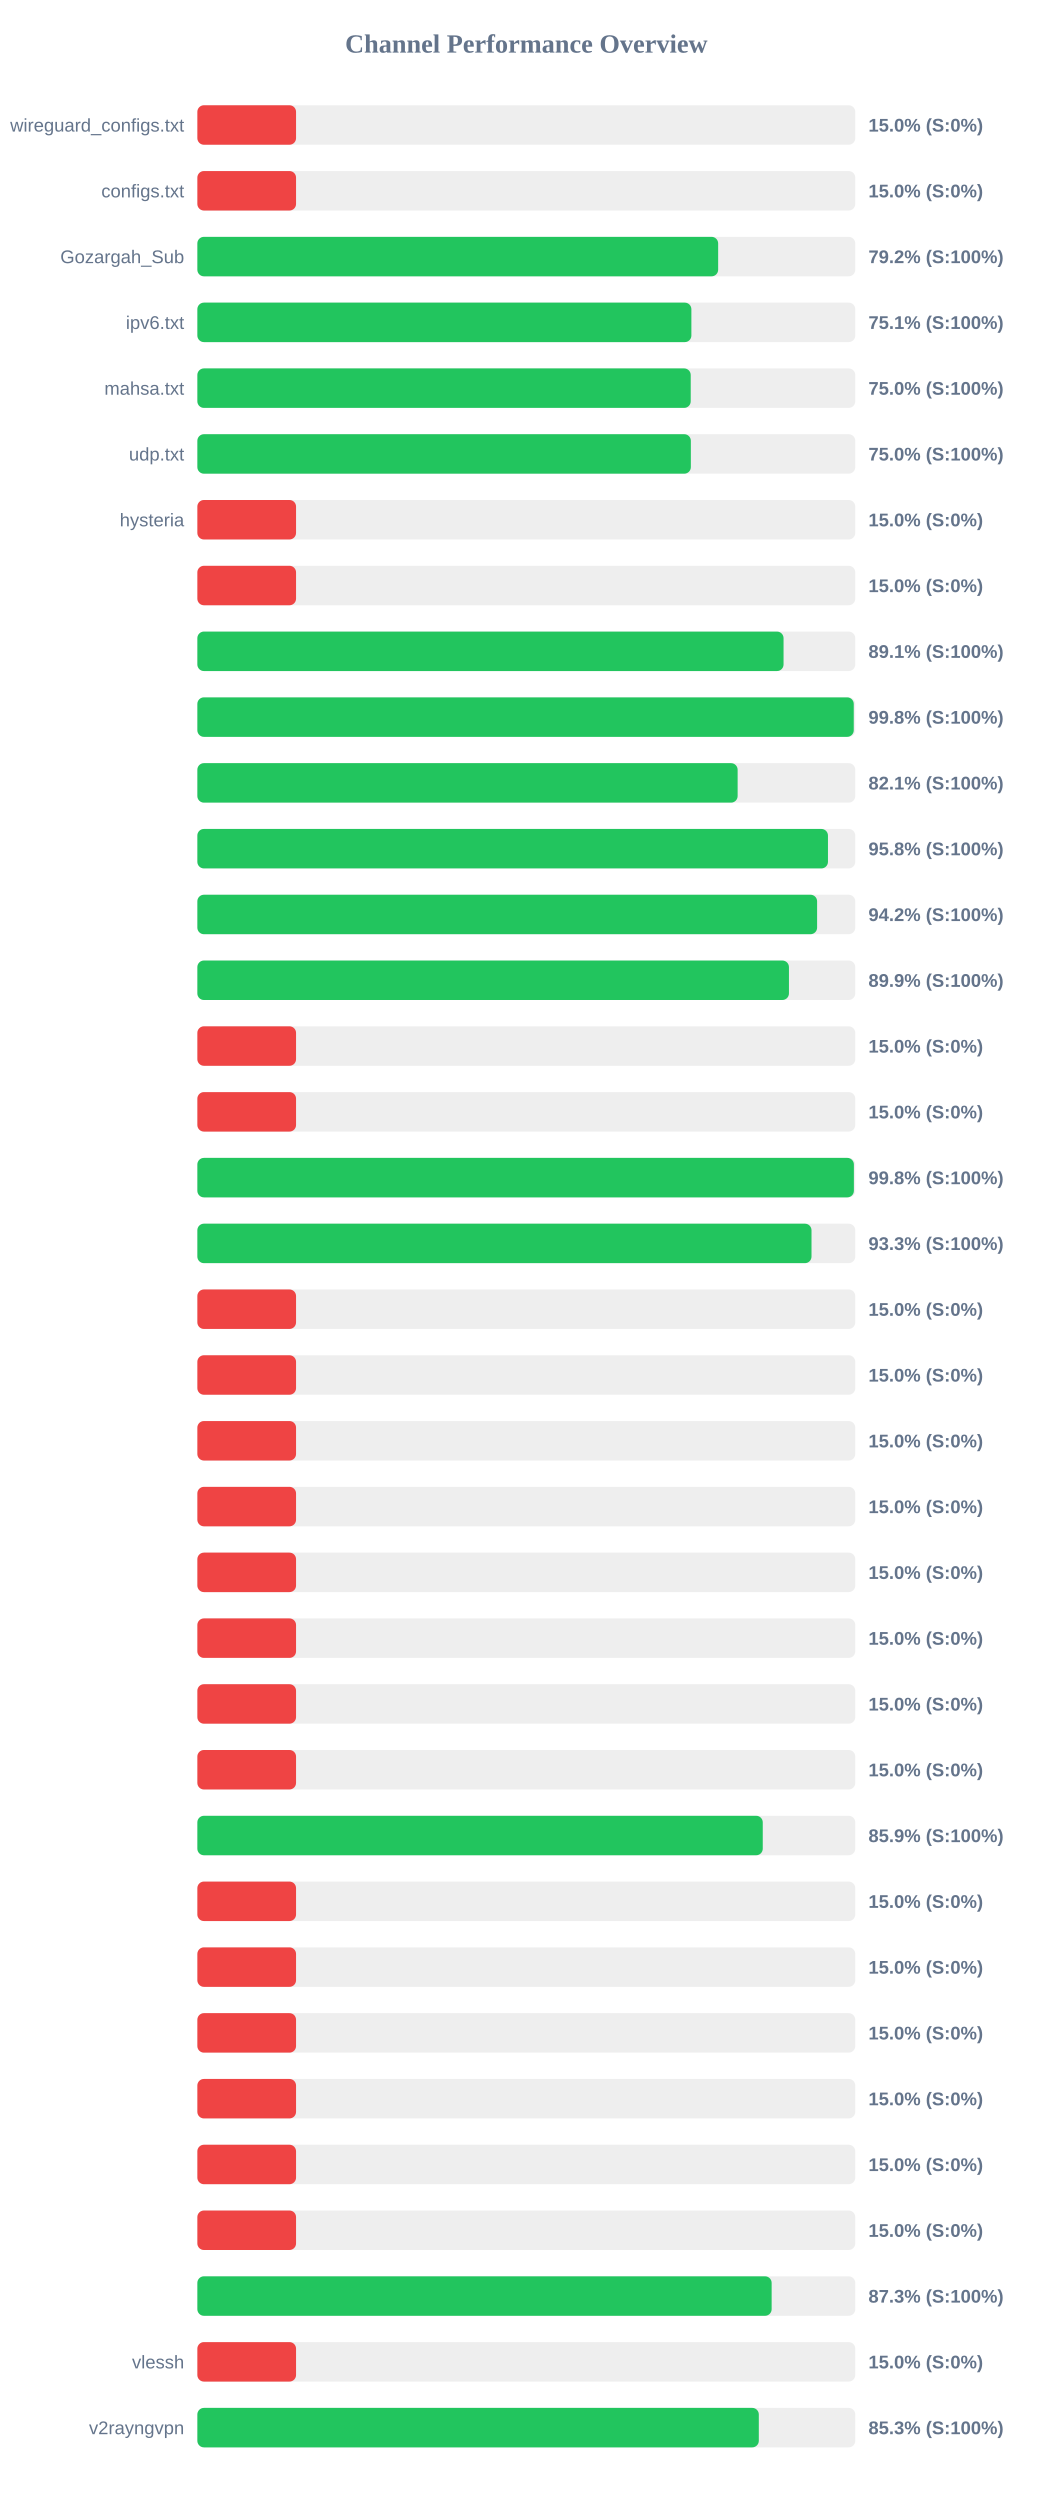
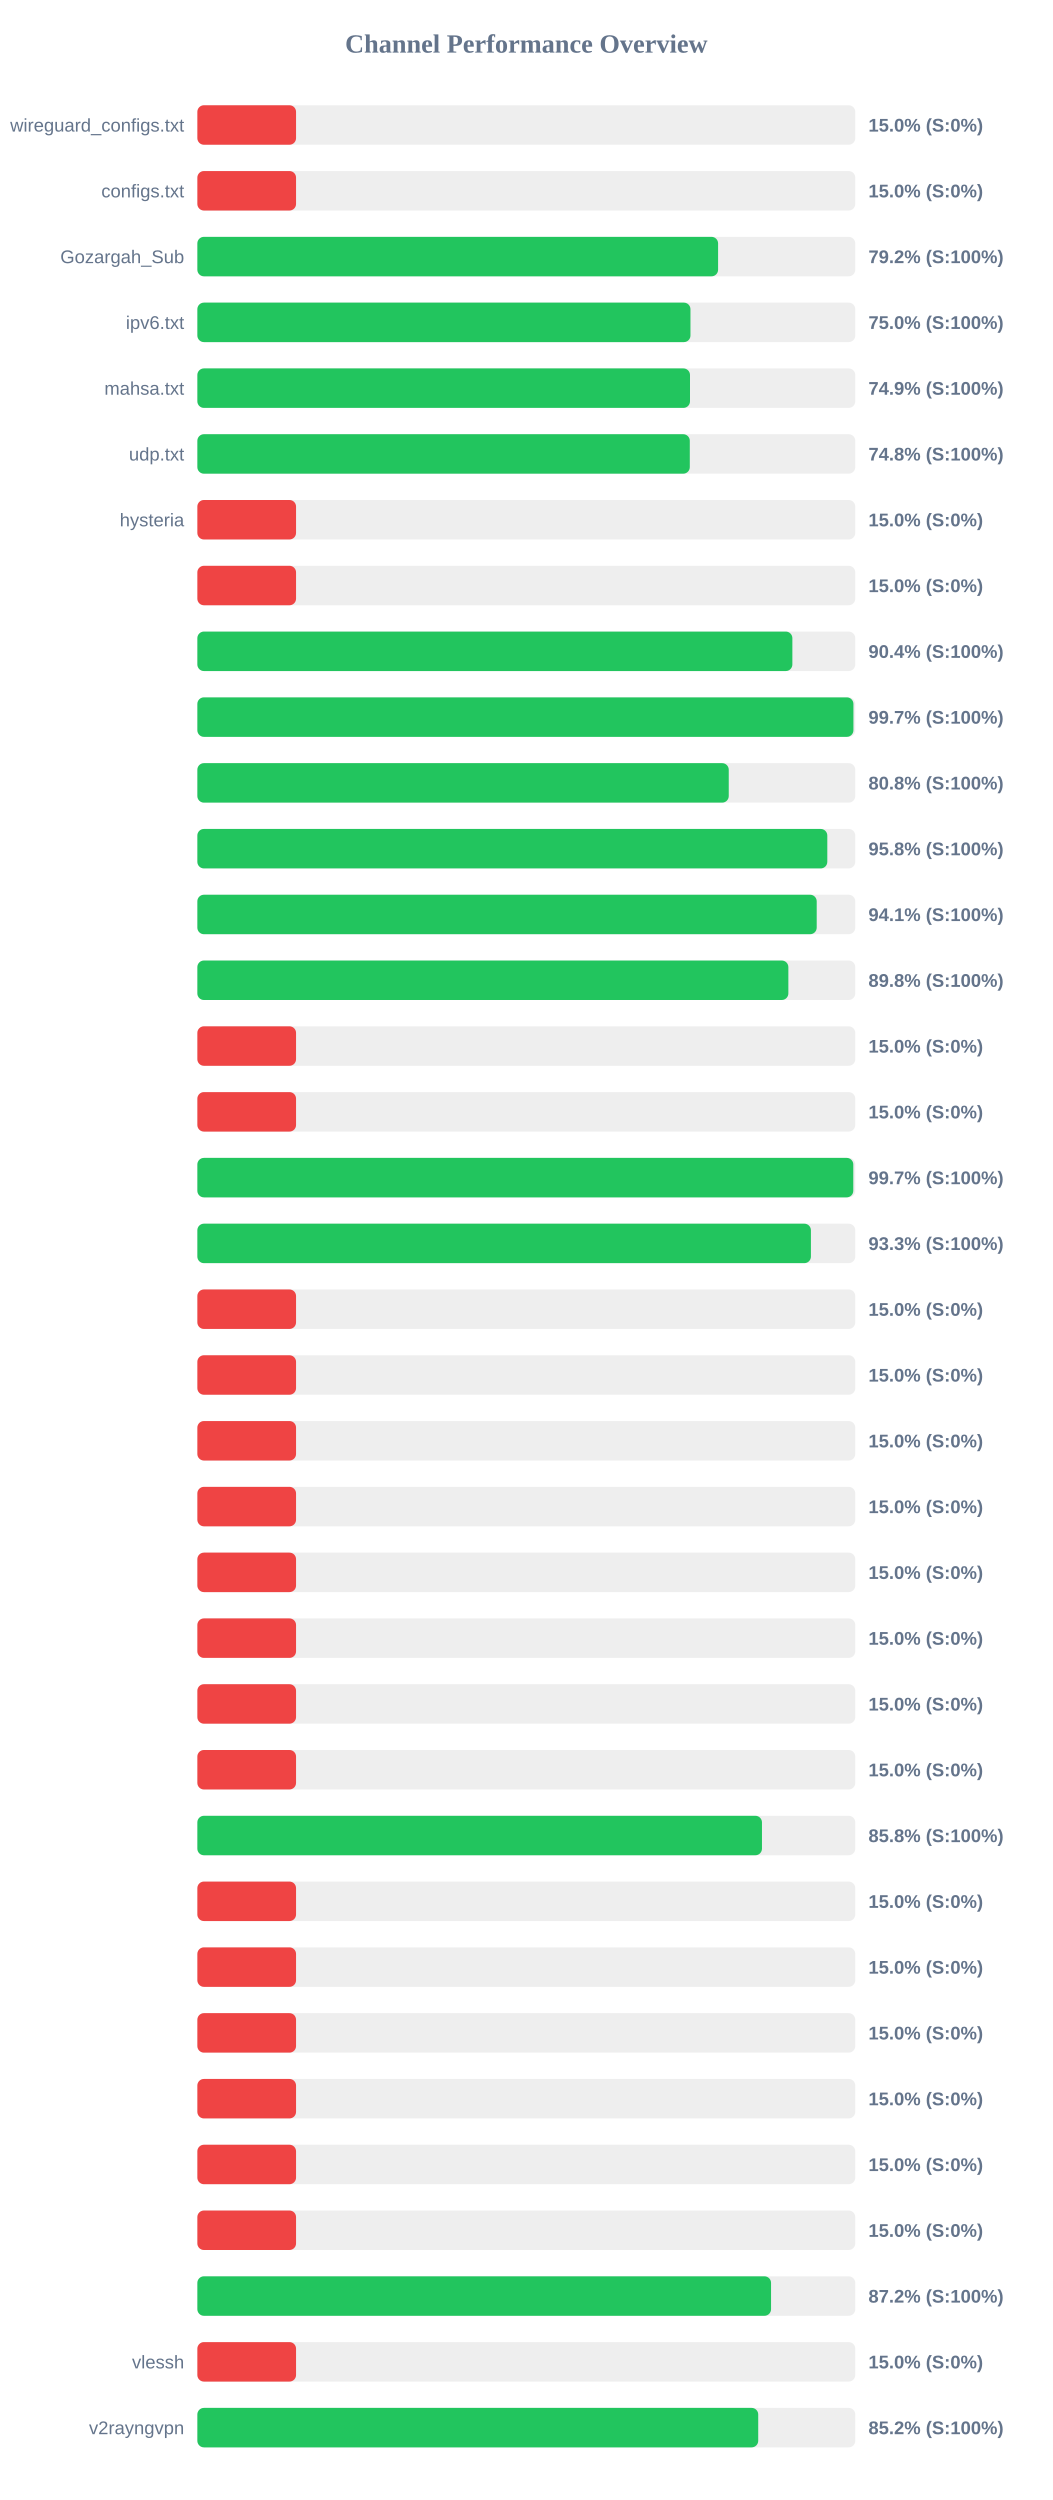
<svg xmlns="http://www.w3.org/2000/svg" width="800" height="1900" version="1.1">
  <style>
        .row { font: 14px Arial; fill: #64748b; }
        .score { font: bold 14px Arial; fill: #64748b; }
    </style>
  <text x="400" y="40" text-anchor="middle" font-size="20px" font-weight="bold" fill="#64748b">Channel Performance Overview</text>
  <rect x="150" y="80" width="500" height="30" fill="#eee" rx="5" />
  <rect x="150" y="80" width="75.0" height="30" fill="#ef4444" rx="5" />
  <text x="140" y="100" text-anchor="end" class="row">wireguard_configs.txt</text>
  <text x="660" y="100" text-anchor="start" class="score">15.0% (S:0%)</text>
  <rect x="150" y="130" width="500" height="30" fill="#eee" rx="5" />
  <rect x="150" y="130" width="75.0" height="30" fill="#ef4444" rx="5" />
  <text x="140" y="150" text-anchor="end" class="row">configs.txt</text>
  <text x="660" y="150" text-anchor="start" class="score">15.0% (S:0%)</text>
  <rect x="150" y="180" width="500" height="30" fill="#eee" rx="5" />
-   <rect x="150" y="180" width="395.8" height="30" fill="#22c55e" rx="5" />
+   <rect x="150" y="180" width="395.75" height="30" fill="#22c55e" rx="5" />
  <text x="140" y="200" text-anchor="end" class="row">Gozargah_Sub</text>
  <text x="660" y="200" text-anchor="start" class="score">79.2% (S:100%)</text>
  <rect x="150" y="230" width="500" height="30" fill="#eee" rx="5" />
-   <rect x="150" y="230" width="375.45" height="30" fill="#22c55e" rx="5" />
+   <rect x="150" y="230" width="374.75" height="30" fill="#22c55e" rx="5" />
  <text x="140" y="250" text-anchor="end" class="row">ipv6.txt</text>
-   <text x="660" y="250" text-anchor="start" class="score">75.1% (S:100%)</text>
+   <text x="660" y="250" text-anchor="start" class="score">75.0% (S:100%)</text>
  <rect x="150" y="280" width="500" height="30" fill="#eee" rx="5" />
-   <rect x="150" y="280" width="374.95" height="30" fill="#22c55e" rx="5" />
+   <rect x="150" y="280" width="374.4" height="30" fill="#22c55e" rx="5" />
  <text x="140" y="300" text-anchor="end" class="row">mahsa.txt</text>
-   <text x="660" y="300" text-anchor="start" class="score">75.0% (S:100%)</text>
+   <text x="660" y="300" text-anchor="start" class="score">74.9% (S:100%)</text>
  <rect x="150" y="330" width="500" height="30" fill="#eee" rx="5" />
-   <rect x="150" y="330" width="375.05" height="30" fill="#22c55e" rx="5" />
+   <rect x="150" y="330" width="374.25" height="30" fill="#22c55e" rx="5" />
  <text x="140" y="350" text-anchor="end" class="row">udp.txt</text>
-   <text x="660" y="350" text-anchor="start" class="score">75.0% (S:100%)</text>
+   <text x="660" y="350" text-anchor="start" class="score">74.8% (S:100%)</text>
  <rect x="150" y="380" width="500" height="30" fill="#eee" rx="5" />
  <rect x="150" y="380" width="75.0" height="30" fill="#ef4444" rx="5" />
  <text x="140" y="400" text-anchor="end" class="row">hysteria</text>
  <text x="660" y="400" text-anchor="start" class="score">15.0% (S:0%)</text>
  <rect x="150" y="430" width="500" height="30" fill="#eee" rx="5" />
  <rect x="150" y="430" width="75.0" height="30" fill="#ef4444" rx="5" />
  <text x="140" y="450" text-anchor="end" class="row" />
  <text x="660" y="450" text-anchor="start" class="score">15.0% (S:0%)</text>
  <rect x="150" y="480" width="500" height="30" fill="#eee" rx="5" />
-   <rect x="150" y="480" width="445.5" height="30" fill="#22c55e" rx="5" />
+   <rect x="150" y="480" width="452.2" height="30" fill="#22c55e" rx="5" />
  <text x="140" y="500" text-anchor="end" class="row" />
-   <text x="660" y="500" text-anchor="start" class="score">89.1% (S:100%)</text>
+   <text x="660" y="500" text-anchor="start" class="score">90.4% (S:100%)</text>
  <rect x="150" y="530" width="500" height="30" fill="#eee" rx="5" />
-   <rect x="150" y="530" width="498.85" height="30" fill="#22c55e" rx="5" />
+   <rect x="150" y="530" width="498.6" height="30" fill="#22c55e" rx="5" />
  <text x="140" y="550" text-anchor="end" class="row" />
-   <text x="660" y="550" text-anchor="start" class="score">99.8% (S:100%)</text>
+   <text x="660" y="550" text-anchor="start" class="score">99.7% (S:100%)</text>
  <rect x="150" y="580" width="500" height="30" fill="#eee" rx="5" />
-   <rect x="150" y="580" width="410.6" height="30" fill="#22c55e" rx="5" />
+   <rect x="150" y="580" width="403.85" height="30" fill="#22c55e" rx="5" />
  <text x="140" y="600" text-anchor="end" class="row" />
-   <text x="660" y="600" text-anchor="start" class="score">82.1% (S:100%)</text>
+   <text x="660" y="600" text-anchor="start" class="score">80.8% (S:100%)</text>
  <rect x="150" y="630" width="500" height="30" fill="#eee" rx="5" />
-   <rect x="150" y="630" width="479.25" height="30" fill="#22c55e" rx="5" />
+   <rect x="150" y="630" width="478.75" height="30" fill="#22c55e" rx="5" />
  <text x="140" y="650" text-anchor="end" class="row" />
  <text x="660" y="650" text-anchor="start" class="score">95.8% (S:100%)</text>
  <rect x="150" y="680" width="500" height="30" fill="#eee" rx="5" />
-   <rect x="150" y="680" width="471.0" height="30" fill="#22c55e" rx="5" />
+   <rect x="150" y="680" width="470.7" height="30" fill="#22c55e" rx="5" />
  <text x="140" y="700" text-anchor="end" class="row" />
-   <text x="660" y="700" text-anchor="start" class="score">94.2% (S:100%)</text>
+   <text x="660" y="700" text-anchor="start" class="score">94.1% (S:100%)</text>
  <rect x="150" y="730" width="500" height="30" fill="#eee" rx="5" />
-   <rect x="150" y="730" width="449.6" height="30" fill="#22c55e" rx="5" />
+   <rect x="150" y="730" width="449.15" height="30" fill="#22c55e" rx="5" />
  <text x="140" y="750" text-anchor="end" class="row" />
-   <text x="660" y="750" text-anchor="start" class="score">89.9% (S:100%)</text>
+   <text x="660" y="750" text-anchor="start" class="score">89.8% (S:100%)</text>
  <rect x="150" y="780" width="500" height="30" fill="#eee" rx="5" />
  <rect x="150" y="780" width="75.0" height="30" fill="#ef4444" rx="5" />
  <text x="140" y="800" text-anchor="end" class="row" />
  <text x="660" y="800" text-anchor="start" class="score">15.0% (S:0%)</text>
  <rect x="150" y="830" width="500" height="30" fill="#eee" rx="5" />
  <rect x="150" y="830" width="75.0" height="30" fill="#ef4444" rx="5" />
  <text x="140" y="850" text-anchor="end" class="row" />
  <text x="660" y="850" text-anchor="start" class="score">15.0% (S:0%)</text>
  <rect x="150" y="880" width="500" height="30" fill="#eee" rx="5" />
-   <rect x="150" y="880" width="498.95" height="30" fill="#22c55e" rx="5" />
+   <rect x="150" y="880" width="498.5" height="30" fill="#22c55e" rx="5" />
  <text x="140" y="900" text-anchor="end" class="row" />
-   <text x="660" y="900" text-anchor="start" class="score">99.8% (S:100%)</text>
+   <text x="660" y="900" text-anchor="start" class="score">99.7% (S:100%)</text>
  <rect x="150" y="930" width="500" height="30" fill="#eee" rx="5" />
-   <rect x="150" y="930" width="466.75" height="30" fill="#22c55e" rx="5" />
+   <rect x="150" y="930" width="466.3" height="30" fill="#22c55e" rx="5" />
  <text x="140" y="950" text-anchor="end" class="row" />
  <text x="660" y="950" text-anchor="start" class="score">93.3% (S:100%)</text>
  <rect x="150" y="980" width="500" height="30" fill="#eee" rx="5" />
  <rect x="150" y="980" width="75.0" height="30" fill="#ef4444" rx="5" />
  <text x="140" y="1000" text-anchor="end" class="row" />
  <text x="660" y="1000" text-anchor="start" class="score">15.0% (S:0%)</text>
  <rect x="150" y="1030" width="500" height="30" fill="#eee" rx="5" />
  <rect x="150" y="1030" width="75.0" height="30" fill="#ef4444" rx="5" />
  <text x="140" y="1050" text-anchor="end" class="row" />
  <text x="660" y="1050" text-anchor="start" class="score">15.0% (S:0%)</text>
  <rect x="150" y="1080" width="500" height="30" fill="#eee" rx="5" />
  <rect x="150" y="1080" width="75.0" height="30" fill="#ef4444" rx="5" />
  <text x="140" y="1100" text-anchor="end" class="row" />
  <text x="660" y="1100" text-anchor="start" class="score">15.0% (S:0%)</text>
  <rect x="150" y="1130" width="500" height="30" fill="#eee" rx="5" />
  <rect x="150" y="1130" width="75.0" height="30" fill="#ef4444" rx="5" />
  <text x="140" y="1150" text-anchor="end" class="row" />
  <text x="660" y="1150" text-anchor="start" class="score">15.0% (S:0%)</text>
  <rect x="150" y="1180" width="500" height="30" fill="#eee" rx="5" />
  <rect x="150" y="1180" width="75.0" height="30" fill="#ef4444" rx="5" />
  <text x="140" y="1200" text-anchor="end" class="row" />
  <text x="660" y="1200" text-anchor="start" class="score">15.0% (S:0%)</text>
  <rect x="150" y="1230" width="500" height="30" fill="#eee" rx="5" />
  <rect x="150" y="1230" width="75.0" height="30" fill="#ef4444" rx="5" />
  <text x="140" y="1250" text-anchor="end" class="row" />
  <text x="660" y="1250" text-anchor="start" class="score">15.0% (S:0%)</text>
  <rect x="150" y="1280" width="500" height="30" fill="#eee" rx="5" />
  <rect x="150" y="1280" width="75.0" height="30" fill="#ef4444" rx="5" />
  <text x="140" y="1300" text-anchor="end" class="row" />
  <text x="660" y="1300" text-anchor="start" class="score">15.0% (S:0%)</text>
  <rect x="150" y="1330" width="500" height="30" fill="#eee" rx="5" />
  <rect x="150" y="1330" width="75.0" height="30" fill="#ef4444" rx="5" />
  <text x="140" y="1350" text-anchor="end" class="row" />
  <text x="660" y="1350" text-anchor="start" class="score">15.0% (S:0%)</text>
  <rect x="150" y="1380" width="500" height="30" fill="#eee" rx="5" />
-   <rect x="150" y="1380" width="429.7" height="30" fill="#22c55e" rx="5" />
+   <rect x="150" y="1380" width="429.1" height="30" fill="#22c55e" rx="5" />
  <text x="140" y="1400" text-anchor="end" class="row" />
-   <text x="660" y="1400" text-anchor="start" class="score">85.9% (S:100%)</text>
+   <text x="660" y="1400" text-anchor="start" class="score">85.8% (S:100%)</text>
  <rect x="150" y="1430" width="500" height="30" fill="#eee" rx="5" />
  <rect x="150" y="1430" width="75.0" height="30" fill="#ef4444" rx="5" />
  <text x="140" y="1450" text-anchor="end" class="row" />
  <text x="660" y="1450" text-anchor="start" class="score">15.0% (S:0%)</text>
  <rect x="150" y="1480" width="500" height="30" fill="#eee" rx="5" />
  <rect x="150" y="1480" width="75.0" height="30" fill="#ef4444" rx="5" />
  <text x="140" y="1500" text-anchor="end" class="row" />
  <text x="660" y="1500" text-anchor="start" class="score">15.0% (S:0%)</text>
  <rect x="150" y="1530" width="500" height="30" fill="#eee" rx="5" />
  <rect x="150" y="1530" width="75.0" height="30" fill="#ef4444" rx="5" />
  <text x="140" y="1550" text-anchor="end" class="row" />
  <text x="660" y="1550" text-anchor="start" class="score">15.0% (S:0%)</text>
  <rect x="150" y="1580" width="500" height="30" fill="#eee" rx="5" />
  <rect x="150" y="1580" width="75.0" height="30" fill="#ef4444" rx="5" />
  <text x="140" y="1600" text-anchor="end" class="row" />
  <text x="660" y="1600" text-anchor="start" class="score">15.0% (S:0%)</text>
  <rect x="150" y="1630" width="500" height="30" fill="#eee" rx="5" />
  <rect x="150" y="1630" width="75.0" height="30" fill="#ef4444" rx="5" />
  <text x="140" y="1650" text-anchor="end" class="row" />
  <text x="660" y="1650" text-anchor="start" class="score">15.0% (S:0%)</text>
  <rect x="150" y="1680" width="500" height="30" fill="#eee" rx="5" />
  <rect x="150" y="1680" width="75.0" height="30" fill="#ef4444" rx="5" />
  <text x="140" y="1700" text-anchor="end" class="row" />
  <text x="660" y="1700" text-anchor="start" class="score">15.0% (S:0%)</text>
  <rect x="150" y="1730" width="500" height="30" fill="#eee" rx="5" />
-   <rect x="150" y="1730" width="436.45" height="30" fill="#22c55e" rx="5" />
+   <rect x="150" y="1730" width="436.0" height="30" fill="#22c55e" rx="5" />
  <text x="140" y="1750" text-anchor="end" class="row" />
-   <text x="660" y="1750" text-anchor="start" class="score">87.3% (S:100%)</text>
+   <text x="660" y="1750" text-anchor="start" class="score">87.2% (S:100%)</text>
  <rect x="150" y="1780" width="500" height="30" fill="#eee" rx="5" />
  <rect x="150" y="1780" width="75.0" height="30" fill="#ef4444" rx="5" />
  <text x="140" y="1800" text-anchor="end" class="row">vlessh</text>
  <text x="660" y="1800" text-anchor="start" class="score">15.0% (S:0%)</text>
  <rect x="150" y="1830" width="500" height="30" fill="#eee" rx="5" />
-   <rect x="150" y="1830" width="426.7" height="30" fill="#22c55e" rx="5" />
+   <rect x="150" y="1830" width="426.25" height="30" fill="#22c55e" rx="5" />
  <text x="140" y="1850" text-anchor="end" class="row">v2rayngvpn</text>
-   <text x="660" y="1850" text-anchor="start" class="score">85.3% (S:100%)</text>
+   <text x="660" y="1850" text-anchor="start" class="score">85.2% (S:100%)</text>
</svg>
